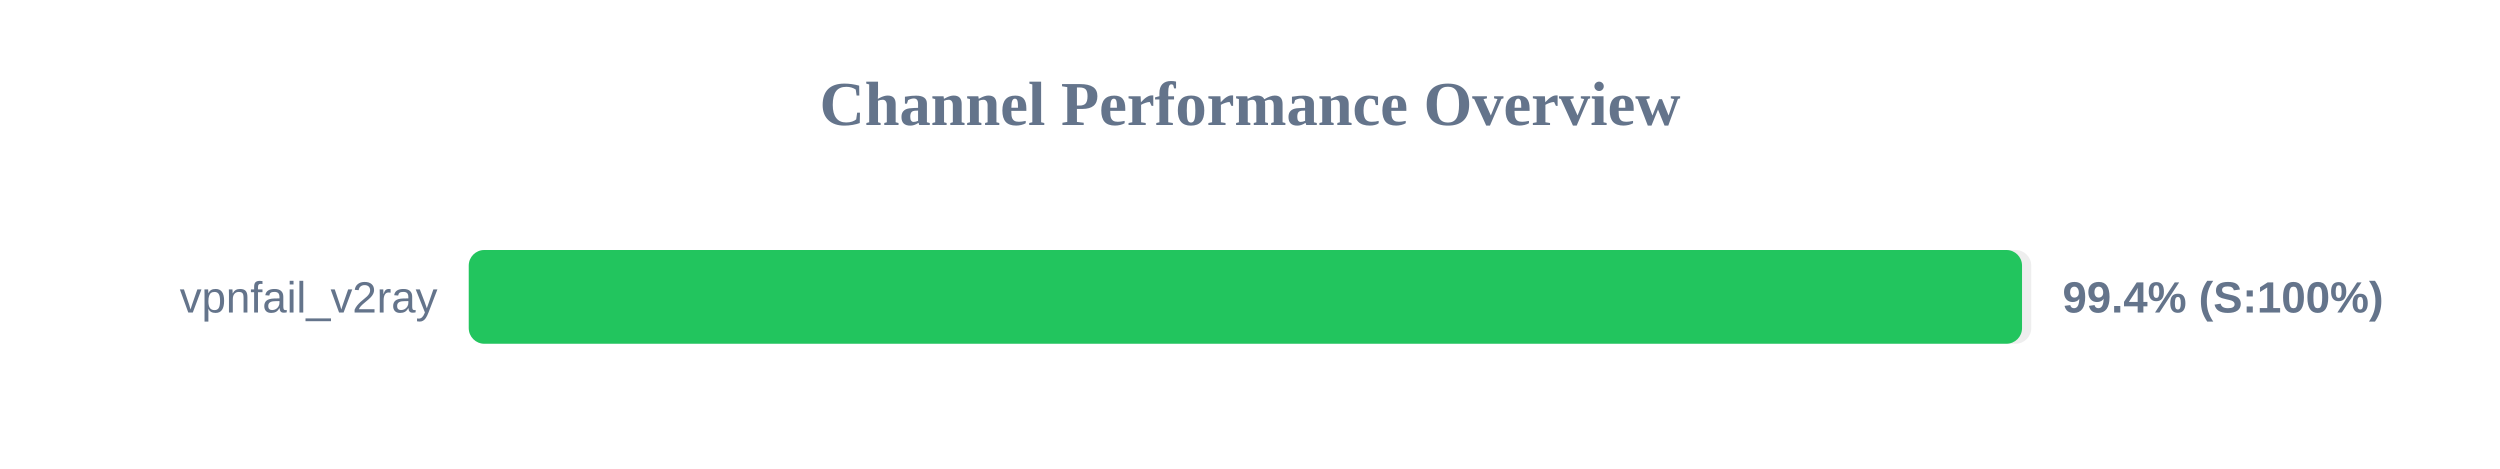
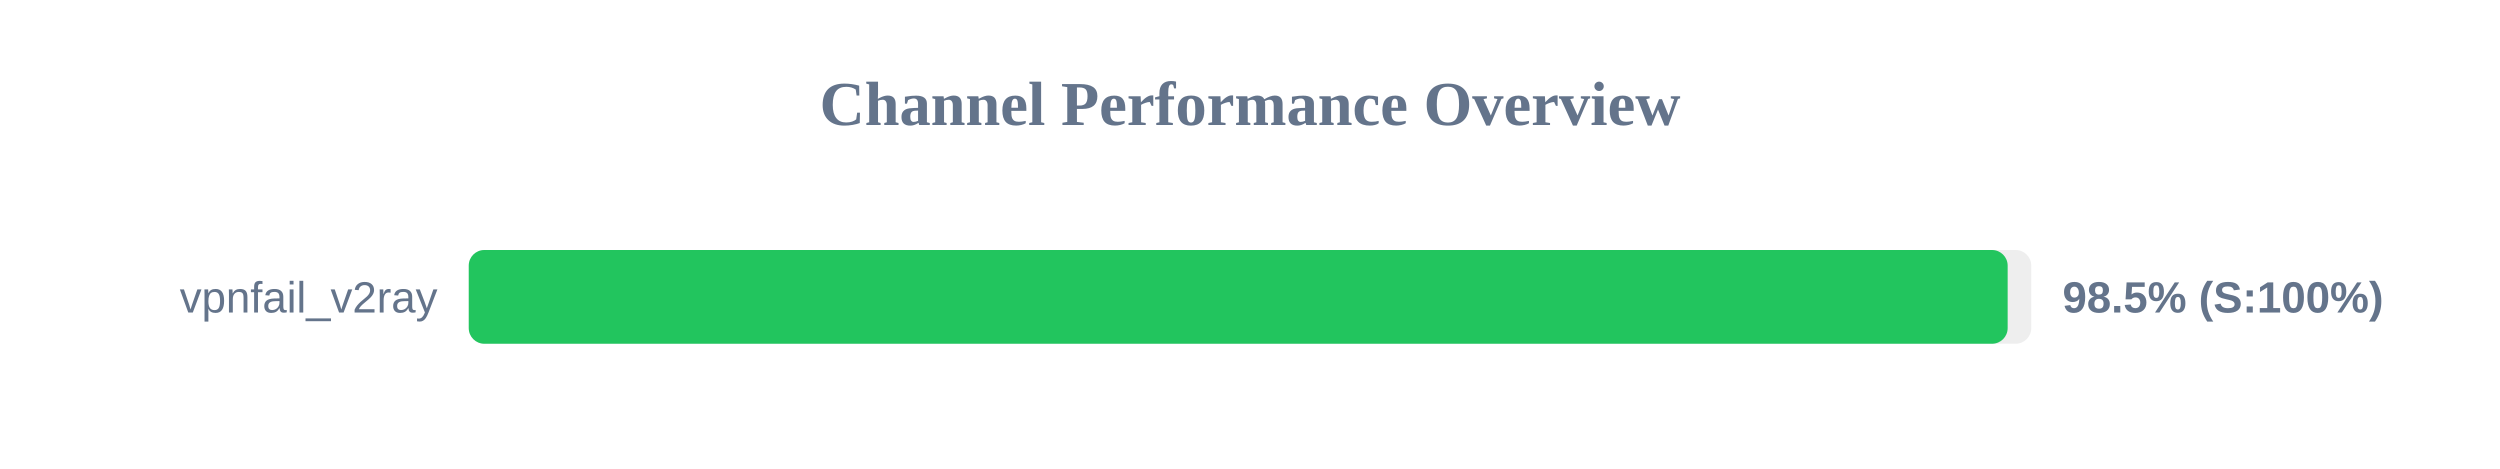
<svg xmlns="http://www.w3.org/2000/svg" width="800" height="150" version="1.1">
  <style>
        .row { font: 14px Arial; fill: #64748b; }
        .score { font: bold 14px Arial; fill: #64748b; }
    </style>
  <text x="400" y="40" text-anchor="middle" font-size="20px" font-weight="bold" fill="#64748b">Channel Performance Overview</text>
  <rect x="150" y="80" width="500" height="30" fill="#eee" rx="5" />
-   <rect x="150" y="80" width="497.05" height="30" fill="#22c55e" rx="5" />
+   <rect x="150" y="80" width="492.45" height="30" fill="#22c55e" rx="5" />
  <text x="140" y="100" text-anchor="end" class="row">vpnfail_v2ray</text>
-   <text x="660" y="100" text-anchor="start" class="score">99.4% (S:100%)</text>
+   <text x="660" y="100" text-anchor="start" class="score">98.5% (S:100%)</text>
</svg>
